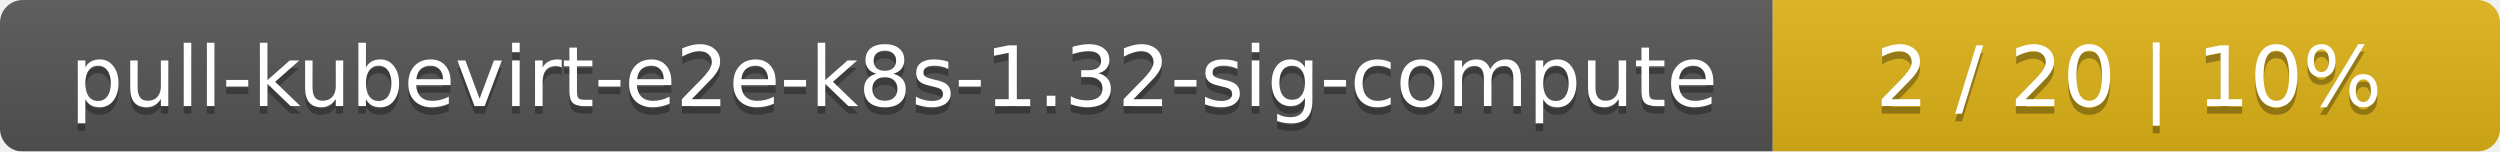
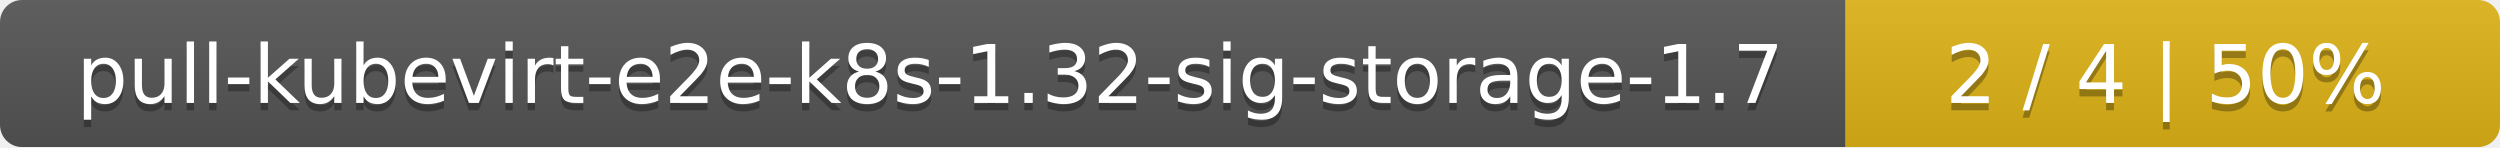
- <svg xmlns="http://www.w3.org/2000/svg" width="330" height="20">
+ <svg xmlns="http://www.w3.org/2000/svg" width="340" height="20">
  <linearGradient id="smooth" x2="0" y2="100%">
    <stop offset="0" stop-color="#bbb" stop-opacity=".1" />
    <stop offset="1" stop-opacity=".1" />
  </linearGradient>
  <mask id="round">
-     <rect width="330" height="20" rx="3" fill="#fff" />
+     <rect width="340" height="20" rx="3" fill="#fff" />
  </mask>
  <g mask="url(#round)">
-     <rect width="234" height="20" fill="#555" />
-     <rect x="234" width="96" height="20" fill="#dfb317" />
-     <rect width="330" height="20" fill="url(#smooth)" />
+     <rect width="251" height="20" fill="#555" />
+     <rect x="251" width="89" height="20" fill="#dfb317" />
+     <rect width="340" height="20" fill="url(#smooth)" />
  </g>
  <g fill="#fff" text-anchor="middle" font-family="DejaVu Sans,Verdana,Geneva,sans-serif" font-size="11">
-     <text x="118" y="15" fill="#010101" fill-opacity=".3">pull-kubevirt-e2e-k8s-1.32-sig-compute</text>
-     <text x="118" y="14">pull-kubevirt-e2e-k8s-1.32-sig-compute</text>
-     <text x="281" y="15" fill="#010101" fill-opacity=".3">2 / 20    |    10%</text>
-     <text x="281" y="14">2 / 20    |    10%</text>
+     <text x="126.5" y="15" fill="#010101" fill-opacity=".3">pull-kubevirt-e2e-k8s-1.32-sig-storage-1.7</text>
+     <text x="126.5" y="14">pull-kubevirt-e2e-k8s-1.32-sig-storage-1.7</text>
+     <text x="294.5" y="15" fill="#010101" fill-opacity=".3">2 / 4    |    50%</text>
+     <text x="294.5" y="14">2 / 4    |    50%</text>
  </g>
</svg>
